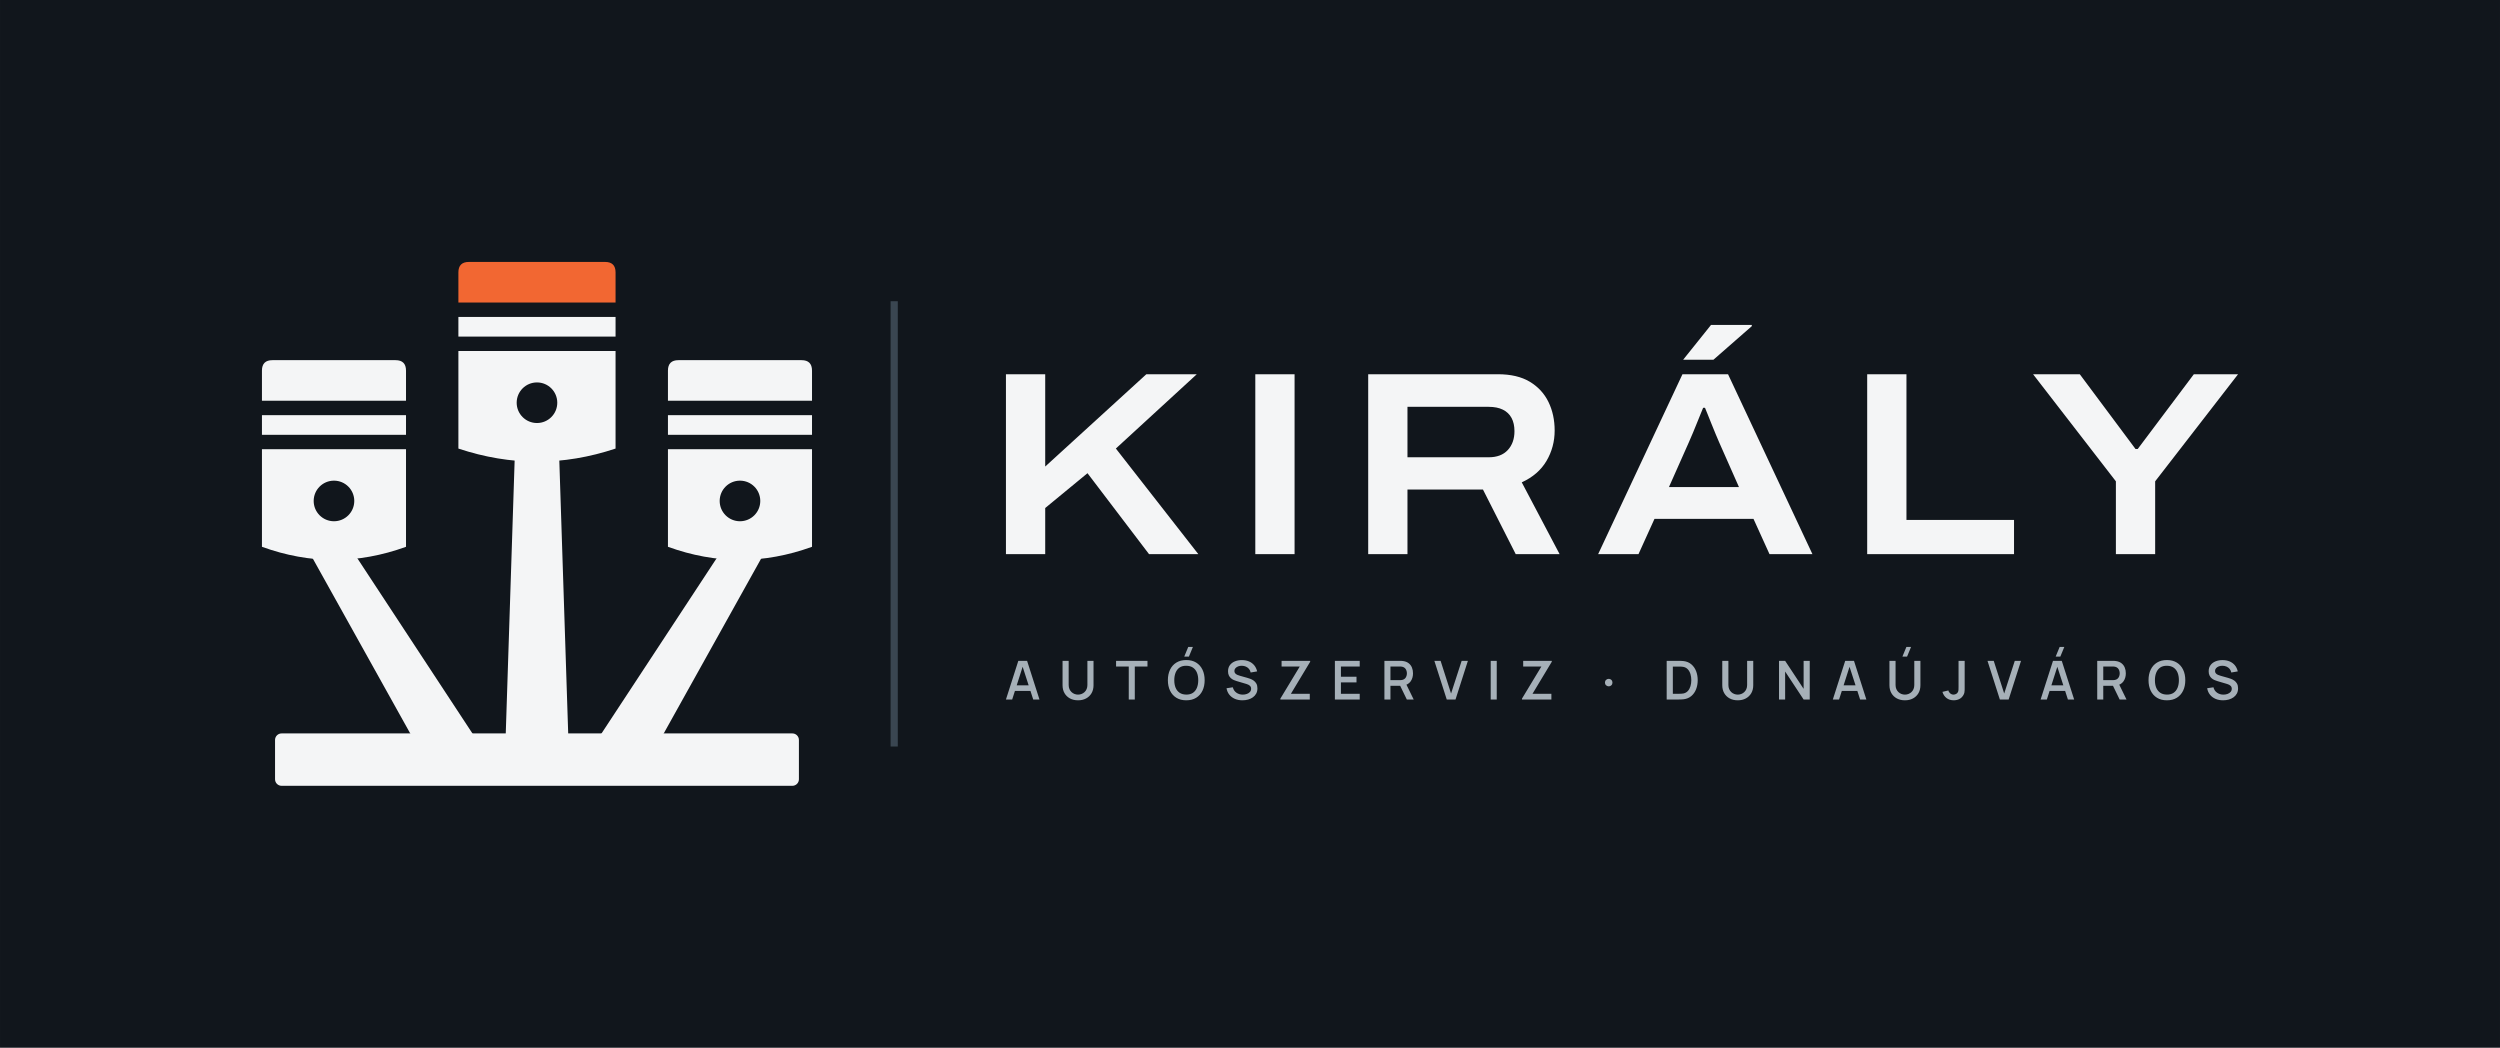
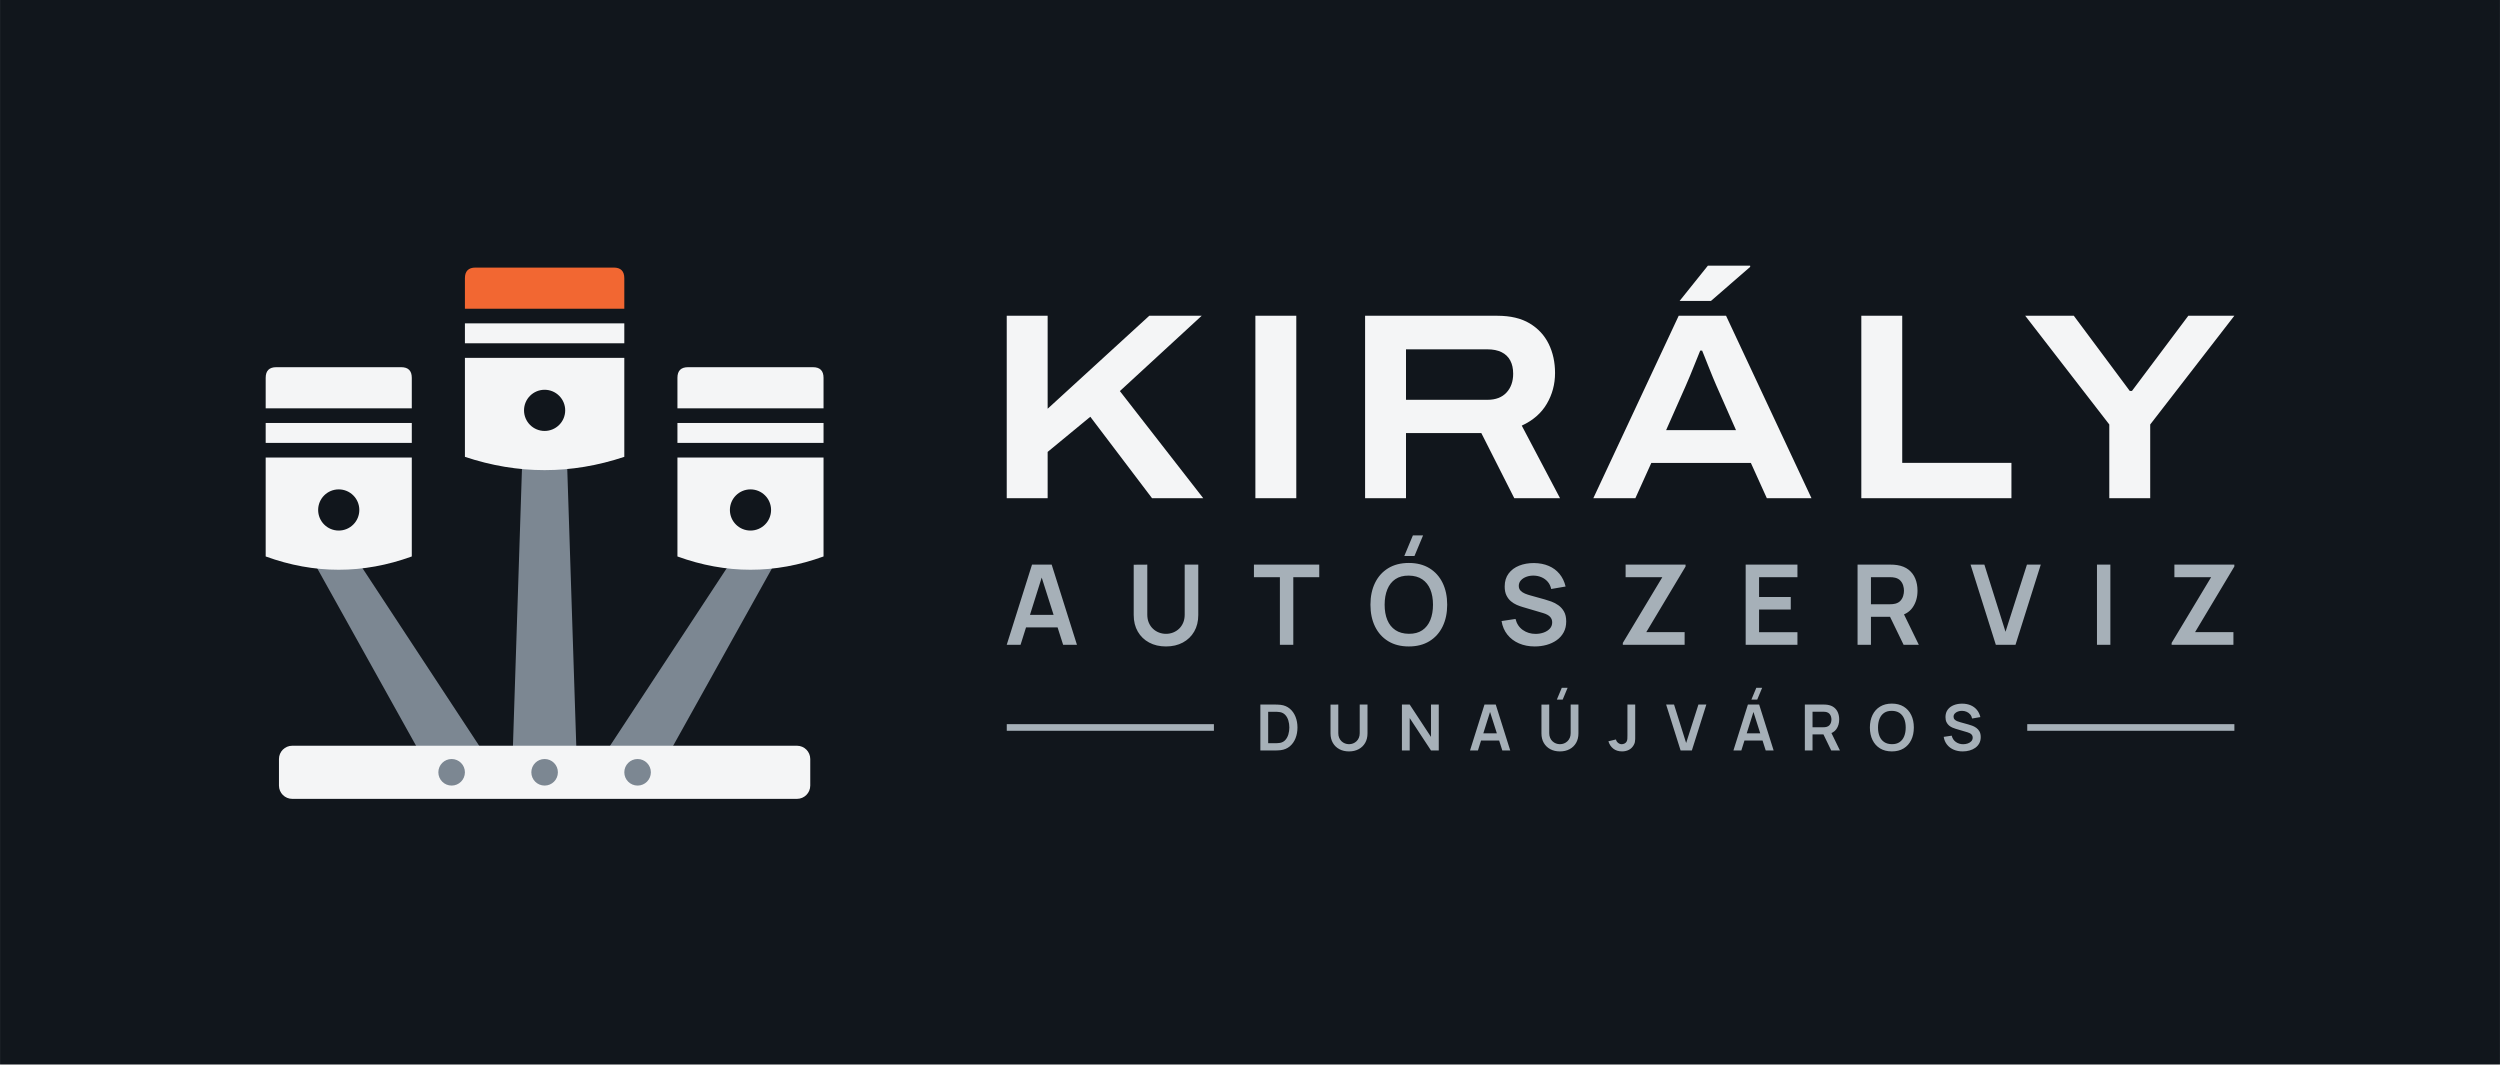
- <svg xmlns="http://www.w3.org/2000/svg" viewBox="-22 -28 381.77 160" width="1527.09" height="640" role="img">
-   <rect x="-22" y="-28" width="381.77" height="160" fill="#11161C" />
-   <path d="M25.6 57 L32.4 57 L50.8 85 L41.2 85Z" fill="#F4F5F6" />
+ <svg xmlns="http://www.w3.org/2000/svg" viewBox="-22 -28.29 376.43 160.29" width="1505.74" height="641.15" role="img">
+   <rect x="-22" y="-28.29" width="376.43" height="160.29" fill="#11161C" />
+   <path d="M25.6 57 L32.4 57 L50.8 85 L41.2 85Z" fill="#7C8792" />
  <path d="M18 33.2V28.6Q18 27 19.6 27H38.4Q40 27 40 28.6V33.2Z" fill="#F4F5F6" />
  <rect x="18" y="35.4" width="22" height="3" fill="#F4F5F6" />
  <path d="M18 40.6H40V55.5Q29 59.5 18 55.5Z M25.9 48.5a3.1 3.1 0 1 0 6.2 0a3.1 3.1 0 1 0 -6.2 0Z" fill="#F4F5F6" fill-rule="evenodd" />
-   <path d="M87.6 57 L94.4 57 L78.8 85 L69.2 85Z" fill="#F4F5F6" />
+   <path d="M87.6 57 L94.4 57 L78.8 85 L69.2 85Z" fill="#7C8792" />
  <path d="M80 33.2V28.6Q80 27 81.6 27H100.4Q102 27 102 28.6V33.2Z" fill="#F4F5F6" />
  <rect x="80" y="35.4" width="22" height="3" fill="#F4F5F6" />
  <path d="M80 40.6H102V55.5Q91 59.5 80 55.5Z M87.9 48.5a3.1 3.1 0 1 0 6.2 0a3.1 3.1 0 1 0 -6.2 0Z" fill="#F4F5F6" fill-rule="evenodd" />
-   <path d="M56.6 42 L63.4 42 L64.8 85 L55.2 85Z" fill="#F4F5F6" />
+   <path d="M56.6 42 L63.4 42 L64.8 85 L55.2 85Z" fill="#7C8792" />
  <path d="M48 18.2V13.6Q48 12 49.6 12H70.4Q72 12 72 13.6V18.2Z" fill="#F26732" />
  <rect x="48" y="20.4" width="24" height="3" fill="#F4F5F6" />
  <path d="M48 25.6H72V40.5Q60 44.5 48 40.5Z M56.9 33.5a3.1 3.1 0 1 0 6.2 0a3.1 3.1 0 1 0 -6.2 0Z" fill="#F4F5F6" fill-rule="evenodd" />
-   <rect x="20" y="84" width="80" height="8" rx="1" fill="#F4F5F6" />
-   <rect x="114" y="18" width="1.1" height="68" fill="#3A4651" />
-   <path d="M131.615 56.62V29.149H137.612V43.245L153.057 29.149H160.759L148.401 40.496L160.991 56.62H153.465L144.069 44.262L137.612 49.578V56.62ZM169.695 56.62V29.149H175.692V56.62ZM186.935 56.62V29.149H206.744Q209.703 29.149 211.61 30.295Q213.516 31.442 214.462 33.381Q215.409 35.321 215.409 37.746Q215.409 40.263 214.167 42.381Q212.924 44.498 210.385 45.658L216.164 56.62H209.462L204.46 46.757H192.932V56.62ZM192.932 41.83H205.345Q207.223 41.83 208.247 40.73Q209.271 39.63 209.271 37.843Q209.271 36.654 208.825 35.823Q208.378 34.991 207.5 34.559Q206.623 34.127 205.345 34.127H192.932ZM222.05 56.62 234.926 29.149H241.886L254.773 56.62H248.216L245.771 51.231H230.656L228.212 56.62ZM232.864 46.375H243.552L240.533 39.555Q240.347 39.129 240.018 38.346Q239.688 37.562 239.352 36.714Q239.016 35.865 238.736 35.177Q238.456 34.488 238.367 34.276H238.08Q237.758 35.071 237.337 36.105Q236.916 37.138 236.529 38.084Q236.141 39.03 235.883 39.583ZM235.033 26.932 239.285 21.623H245.51L245.522 21.801L239.658 26.932ZM263.135 56.62V29.149H269.132V51.396H285.558V56.62ZM301.114 56.62V45.503L288.468 29.149H295.601L304.11 40.564H304.449L313.019 29.149H319.771L307.111 45.503V56.62Z" fill="#F4F5F6" />
-   <path d="M131.615 78.82 133.505 72.917H134.845L136.735 78.82H135.782L134.054 73.479H134.275L132.568 78.82ZM132.632 77.514V76.652H135.722V77.514ZM142.625 78.943Q141.926 78.943 141.393 78.658Q140.86 78.372 140.56 77.854Q140.26 77.336 140.26 76.637V72.924L141.194 72.917V76.602Q141.194 76.957 141.314 77.231Q141.434 77.505 141.638 77.693Q141.841 77.881 142.098 77.978Q142.354 78.074 142.625 78.074Q142.902 78.074 143.158 77.976Q143.415 77.878 143.617 77.69Q143.819 77.502 143.937 77.228Q144.055 76.954 144.055 76.602V72.917H144.99V76.637Q144.99 77.335 144.69 77.853Q144.39 78.371 143.857 78.657Q143.324 78.943 142.625 78.943ZM150.37 78.82V73.784H148.433V72.917H153.229V73.784H151.292V78.82ZM159.555 72.272H158.844L159.452 70.796H160.164ZM159.152 78.943Q158.268 78.943 157.64 78.556Q157.011 78.168 156.678 77.476Q156.344 76.783 156.344 75.869Q156.344 74.955 156.678 74.262Q157.011 73.569 157.64 73.182Q158.268 72.794 159.152 72.794Q160.036 72.794 160.665 73.182Q161.293 73.569 161.626 74.262Q161.96 74.955 161.96 75.869Q161.96 76.783 161.626 77.476Q161.293 78.168 160.665 78.556Q160.036 78.943 159.152 78.943ZM159.152 78.07Q159.763 78.076 160.169 77.801Q160.575 77.526 160.779 77.028Q160.982 76.53 160.982 75.869Q160.982 75.208 160.779 74.715Q160.575 74.223 160.169 73.948Q159.763 73.674 159.152 73.668Q158.541 73.661 158.136 73.936Q157.731 74.211 157.527 74.709Q157.324 75.208 157.322 75.869Q157.32 76.53 157.523 77.022Q157.727 77.513 158.134 77.789Q158.541 78.064 159.152 78.07ZM167.729 78.943Q167.088 78.943 166.573 78.721Q166.059 78.498 165.727 78.085Q165.395 77.671 165.301 77.1L166.26 76.955Q166.392 77.488 166.811 77.782Q167.23 78.076 167.785 78.076Q168.12 78.076 168.41 77.97Q168.7 77.865 168.877 77.665Q169.055 77.464 169.055 77.18Q169.055 77.038 169.008 76.925Q168.96 76.811 168.871 76.725Q168.783 76.638 168.652 76.571Q168.521 76.503 168.356 76.453L166.838 76.004Q166.629 75.944 166.4 75.842Q166.172 75.741 165.975 75.572Q165.778 75.402 165.654 75.144Q165.53 74.885 165.53 74.51Q165.53 73.951 165.816 73.569Q166.101 73.186 166.585 72.992Q167.068 72.798 167.666 72.801Q168.268 72.807 168.743 73.011Q169.217 73.215 169.533 73.599Q169.849 73.983 169.976 74.528L168.986 74.698Q168.922 74.376 168.728 74.147Q168.535 73.918 168.254 73.796Q167.974 73.674 167.653 73.668Q167.341 73.661 167.08 73.761Q166.818 73.861 166.66 74.043Q166.502 74.224 166.502 74.465Q166.502 74.697 166.638 74.841Q166.775 74.984 166.979 75.069Q167.183 75.153 167.387 75.209L168.461 75.51Q168.672 75.567 168.937 75.665Q169.203 75.762 169.45 75.937Q169.697 76.112 169.858 76.397Q170.019 76.682 170.019 77.119Q170.019 77.571 169.834 77.914Q169.649 78.256 169.329 78.484Q169.009 78.712 168.597 78.828Q168.184 78.943 167.729 78.943ZM173.523 78.82V78.685L176.485 73.784H173.708V72.917H178.075V73.057L175.13 77.949H178.014V78.82ZM181.848 78.82V72.917H185.64V73.784H182.771V75.34H185.148V76.207H182.771V77.953H185.64V78.82ZM189.411 78.82V72.917H191.823Q191.909 72.917 192.041 72.924Q192.173 72.93 192.286 72.95Q192.79 73.028 193.122 73.289Q193.454 73.55 193.616 73.945Q193.778 74.341 193.778 74.823Q193.778 75.538 193.416 76.052Q193.053 76.566 192.315 76.691L191.93 76.73H190.333V78.82ZM192.832 78.82 191.667 76.418 192.602 76.197 193.881 78.82ZM190.333 75.863H191.786Q191.868 75.863 191.969 75.854Q192.07 75.846 192.159 75.824Q192.413 75.761 192.564 75.601Q192.714 75.44 192.779 75.233Q192.844 75.026 192.844 74.823Q192.844 74.621 192.779 74.414Q192.714 74.207 192.564 74.046Q192.413 73.886 192.159 73.823Q192.07 73.8 191.969 73.792Q191.868 73.784 191.786 73.784H190.333ZM198.929 78.82 197.039 72.917H197.992L199.589 77.908L201.206 72.917H202.159L200.269 78.82ZM205.643 78.82V72.917H206.565V78.82ZM210.418 78.82V78.685L213.38 73.784H210.603V72.917H214.97V73.057L212.025 77.949H214.909V78.82ZM223.676 76.811Q223.43 76.811 223.259 76.648Q223.088 76.485 223.088 76.238Q223.088 75.99 223.259 75.827Q223.43 75.664 223.676 75.664Q223.903 75.664 224.069 75.827Q224.236 75.99 224.236 76.238Q224.236 76.485 224.069 76.648Q223.903 76.811 223.676 76.811ZM232.516 78.82V72.917H234.381Q234.46 72.917 234.681 72.922Q234.903 72.926 235.107 72.952Q235.804 73.04 236.283 73.449Q236.763 73.858 237.008 74.488Q237.254 75.118 237.254 75.869Q237.254 76.621 237.008 77.251Q236.763 77.88 236.283 78.289Q235.804 78.697 235.107 78.785Q234.904 78.811 234.681 78.815Q234.458 78.82 234.381 78.82ZM233.457 77.947H234.381Q234.513 77.947 234.704 77.939Q234.895 77.932 235.043 77.904Q235.478 77.821 235.749 77.521Q236.021 77.221 236.149 76.787Q236.277 76.353 236.277 75.869Q236.277 75.369 236.146 74.935Q236.014 74.501 235.741 74.207Q235.468 73.913 235.043 73.834Q234.895 73.803 234.703 73.797Q234.51 73.791 234.381 73.791H233.457ZM243.37 78.943Q242.671 78.943 242.138 78.658Q241.606 78.372 241.305 77.854Q241.005 77.336 241.005 76.637V72.924L241.94 72.917V76.602Q241.94 76.957 242.059 77.231Q242.179 77.505 242.383 77.693Q242.586 77.881 242.843 77.978Q243.1 78.074 243.37 78.074Q243.647 78.074 243.904 77.976Q244.16 77.878 244.362 77.69Q244.564 77.502 244.682 77.228Q244.801 76.954 244.801 76.602V72.917H245.735V76.637Q245.735 77.335 245.435 77.853Q245.135 78.371 244.602 78.657Q244.069 78.943 243.37 78.943ZM249.67 78.82V72.917H250.605L253.427 77.191V72.917H254.362V78.82H253.427L250.605 74.545V78.82ZM257.889 78.82 259.778 72.917H261.119L263.008 78.82H262.055L260.328 73.479H260.549L258.842 78.82ZM258.905 77.514V76.652H261.996V77.514ZM269.225 72.272H268.513L269.122 70.796H269.833ZM268.899 78.943Q268.2 78.943 267.667 78.658Q267.134 78.372 266.834 77.854Q266.534 77.336 266.534 76.637V72.924L267.468 72.917V76.602Q267.468 76.957 267.588 77.231Q267.708 77.505 267.911 77.693Q268.115 77.881 268.371 77.978Q268.628 78.074 268.899 78.074Q269.175 78.074 269.432 77.976Q269.689 77.878 269.891 77.69Q270.093 77.502 270.211 77.228Q270.329 76.954 270.329 76.602V72.917H271.264V76.637Q271.264 77.335 270.964 77.853Q270.663 78.371 270.13 78.657Q269.598 78.943 268.899 78.943ZM276.351 78.941Q275.689 78.941 275.244 78.593Q274.8 78.244 274.625 77.654L275.537 77.437Q275.588 77.699 275.815 77.886Q276.041 78.074 276.318 78.074Q276.501 78.074 276.702 77.979Q276.902 77.883 277 77.67Q277.065 77.53 277.076 77.344Q277.086 77.159 277.086 76.91V72.917H278.021V76.91Q278.021 77.178 278.018 77.384Q278.016 77.589 277.977 77.771Q277.938 77.953 277.826 78.146Q277.59 78.558 277.204 78.749Q276.818 78.941 276.351 78.941ZM283.397 78.82 281.507 72.917H282.46L284.057 77.908L285.674 72.917H286.627L284.737 78.82ZM292.628 72.272H291.917L292.525 70.796H293.237ZM289.619 78.82 291.509 72.917H292.849L294.739 78.82H293.786L292.058 73.479H292.279L290.572 78.82ZM290.636 77.514V76.652H293.726V77.514ZM298.264 78.82V72.917H300.676Q300.762 72.917 300.894 72.924Q301.026 72.93 301.139 72.95Q301.643 73.028 301.975 73.289Q302.307 73.55 302.469 73.945Q302.631 74.341 302.631 74.823Q302.631 75.538 302.269 76.052Q301.906 76.566 301.168 76.691L300.783 76.73H299.186V78.82ZM301.685 78.82 300.52 76.418 301.455 76.197 302.734 78.82ZM299.186 75.863H300.639Q300.721 75.863 300.822 75.854Q300.923 75.846 301.012 75.824Q301.266 75.761 301.417 75.601Q301.567 75.44 301.632 75.233Q301.697 75.026 301.697 74.823Q301.697 74.621 301.632 74.414Q301.567 74.207 301.417 74.046Q301.266 73.886 301.012 73.823Q300.923 73.8 300.822 73.792Q300.721 73.784 300.639 73.784H299.186ZM308.905 78.943Q308.021 78.943 307.392 78.556Q306.764 78.168 306.431 77.476Q306.097 76.783 306.097 75.869Q306.097 74.955 306.431 74.262Q306.764 73.569 307.392 73.182Q308.021 72.794 308.905 72.794Q309.789 72.794 310.417 73.182Q311.046 73.569 311.379 74.262Q311.713 74.955 311.713 75.869Q311.713 76.783 311.379 77.476Q311.046 78.168 310.417 78.556Q309.789 78.943 308.905 78.943ZM308.905 78.07Q309.516 78.076 309.922 77.801Q310.328 77.526 310.532 77.028Q310.735 76.53 310.735 75.869Q310.735 75.208 310.532 74.715Q310.328 74.223 309.922 73.948Q309.516 73.674 308.905 73.668Q308.294 73.661 307.889 73.936Q307.484 74.211 307.28 74.709Q307.077 75.208 307.075 75.869Q307.073 76.53 307.276 77.022Q307.48 77.513 307.887 77.789Q308.294 78.064 308.905 78.07ZM317.482 78.943Q316.841 78.943 316.326 78.721Q315.812 78.498 315.48 78.085Q315.148 77.671 315.053 77.1L316.013 76.955Q316.145 77.488 316.564 77.782Q316.983 78.076 317.537 78.076Q317.873 78.076 318.163 77.97Q318.453 77.865 318.63 77.665Q318.808 77.464 318.808 77.18Q318.808 77.038 318.76 76.925Q318.713 76.811 318.624 76.725Q318.536 76.638 318.405 76.571Q318.274 76.503 318.109 76.453L316.591 76.004Q316.382 75.944 316.153 75.842Q315.924 75.741 315.728 75.572Q315.531 75.402 315.407 75.144Q315.283 74.885 315.283 74.51Q315.283 73.951 315.568 73.569Q315.854 73.186 316.337 72.992Q316.821 72.798 317.419 72.801Q318.021 72.807 318.496 73.011Q318.97 73.215 319.286 73.599Q319.602 73.983 319.728 74.528L318.738 74.698Q318.675 74.376 318.481 74.147Q318.288 73.918 318.007 73.796Q317.727 73.674 317.406 73.668Q317.094 73.661 316.832 73.761Q316.571 73.861 316.413 74.043Q316.254 74.224 316.254 74.465Q316.254 74.697 316.391 74.841Q316.528 74.984 316.732 75.069Q316.936 75.153 317.14 75.209L318.214 75.51Q318.425 75.567 318.69 75.665Q318.956 75.762 319.203 75.937Q319.45 76.112 319.611 76.397Q319.771 76.682 319.771 77.119Q319.771 77.571 319.586 77.914Q319.401 78.256 319.082 78.484Q318.762 78.712 318.35 78.828Q317.937 78.943 317.482 78.943Z" fill="#A6B0B8" />
+   <rect x="20" y="84" width="80" height="8" rx="2" fill="#F4F5F6" />
+   <circle cx="46" cy="88" r="2" fill="#7C8792" opacity="1" />
+   <circle cx="60" cy="88" r="2" fill="#7C8792" opacity="1" />
+   <circle cx="74" cy="88" r="2" fill="#7C8792" opacity="1" />
+   <path d="M129.585 46.729V19.256H135.745V33.258L151.05 19.256H158.942L146.621 30.599L159.175 46.729H151.465L142.169 34.463L135.745 39.757V46.729ZM167.025 46.729V19.256H173.185V46.729ZM183.545 46.729V19.256H203.454Q206.418 19.256 208.332 20.408Q210.245 21.56 211.196 23.505Q212.147 25.45 212.147 27.873Q212.147 30.399 210.905 32.517Q209.663 34.634 207.135 35.799L212.899 46.729H206.01L201.045 36.916H189.705V46.729ZM189.705 31.911H201.976Q203.818 31.911 204.83 30.827Q205.842 29.744 205.842 27.981Q205.842 26.808 205.4 25.986Q204.957 25.165 204.094 24.739Q203.23 24.312 201.976 24.312H189.705ZM217.912 46.729 230.766 19.256H237.898L250.762 46.729H244.038L241.635 41.417H226.643L224.243 46.729ZM228.873 36.479H239.396L236.435 29.762Q236.251 29.338 235.927 28.564Q235.604 27.79 235.273 26.948Q234.942 26.106 234.665 25.417Q234.387 24.729 234.294 24.5H234.007Q233.69 25.291 233.274 26.318Q232.858 27.345 232.475 28.288Q232.091 29.23 231.834 29.788ZM230.904 17.023 235.16 11.713H241.523L241.535 11.892L235.625 17.023ZM258.265 46.729V19.256H264.425V41.405H280.869V46.729ZM295.605 46.729V35.627L282.945 19.256H290.262L298.685 30.572H299.021L307.502 19.256H314.434L301.765 35.627V46.729Z" fill="#F4F5F6" />
+   <path d="M129.585 68.799 133.391 56.729H136.352L140.157 68.799H138.076L134.625 57.97H135.072L131.667 68.799ZM131.709 66.181V64.295H138.045V66.181ZM153.565 69.05Q152.126 69.05 151.031 68.464Q149.936 67.878 149.32 66.814Q148.704 65.751 148.704 64.315V56.743L150.749 56.729V64.262Q150.749 64.943 150.979 65.479Q151.21 66.015 151.606 66.388Q152.002 66.762 152.51 66.956Q153.018 67.15 153.565 67.15Q154.127 67.15 154.635 66.953Q155.142 66.755 155.535 66.381Q155.927 66.008 156.154 65.472Q156.381 64.936 156.381 64.262V56.729H158.427V64.315Q158.427 65.749 157.81 66.813Q157.194 67.877 156.099 68.464Q155.004 69.05 153.565 69.05ZM170.717 68.799V58.621H166.808V56.729H176.643V58.621H172.734V68.799ZM190.982 55.43H189.448L190.742 52.329H192.276ZM190.129 69.05Q188.32 69.05 187.026 68.26Q185.733 67.469 185.042 66.052Q184.351 64.636 184.351 62.764Q184.351 60.892 185.042 59.476Q185.733 58.059 187.026 57.268Q188.32 56.478 190.129 56.478Q191.938 56.478 193.231 57.268Q194.525 58.059 195.216 59.476Q195.907 60.892 195.907 62.764Q195.907 64.636 195.216 66.052Q194.525 67.469 193.231 68.26Q191.938 69.05 190.129 69.05ZM190.129 67.145Q191.344 67.159 192.152 66.613Q192.96 66.068 193.365 65.076Q193.769 64.084 193.769 62.764Q193.769 61.444 193.365 60.465Q192.96 59.487 192.152 58.942Q191.344 58.397 190.129 58.383Q188.913 58.369 188.107 58.914Q187.3 59.459 186.896 60.451Q186.491 61.444 186.488 62.764Q186.486 64.084 186.89 65.062Q187.294 66.04 188.104 66.585Q188.913 67.131 190.129 67.145ZM209.094 69.05Q207.772 69.05 206.712 68.589Q205.652 68.128 204.969 67.27Q204.285 66.411 204.095 65.225L206.196 64.91Q206.46 65.983 207.294 66.571Q208.128 67.159 209.219 67.159Q209.863 67.159 210.435 66.956Q211.006 66.754 211.362 66.366Q211.717 65.978 211.717 65.424Q211.717 65.168 211.634 64.956Q211.551 64.745 211.388 64.577Q211.225 64.408 210.97 64.271Q210.716 64.134 210.373 64.03L207.258 63.11Q206.856 62.994 206.389 62.795Q205.923 62.595 205.509 62.25Q205.096 61.905 204.83 61.364Q204.565 60.822 204.565 60.023Q204.565 58.857 205.158 58.067Q205.751 57.277 206.751 56.881Q207.751 56.485 208.979 56.492Q210.217 56.506 211.19 56.921Q212.164 57.335 212.816 58.121Q213.468 58.906 213.737 60.026L211.566 60.398Q211.435 59.762 211.051 59.316Q210.667 58.869 210.118 58.633Q209.57 58.397 208.951 58.383Q208.346 58.369 207.832 58.56Q207.318 58.751 207.003 59.101Q206.688 59.452 206.688 59.923Q206.688 60.371 206.956 60.649Q207.223 60.927 207.624 61.093Q208.025 61.258 208.432 61.367L210.594 61.968Q211.038 62.088 211.59 62.289Q212.142 62.49 212.653 62.85Q213.164 63.21 213.497 63.797Q213.829 64.384 213.829 65.284Q213.829 66.224 213.442 66.933Q213.054 67.642 212.389 68.111Q211.724 68.579 210.873 68.815Q210.021 69.05 209.094 69.05ZM222.353 68.799V68.519L228.302 58.621H222.773V56.729H231.8V57.014L225.885 66.896H231.66V68.799ZM240.852 68.799V56.729H248.647V58.621H242.869V61.602H247.641V63.493H242.869V66.907H248.647V68.799ZM257.699 68.799V56.729H262.686Q262.862 56.729 263.141 56.742Q263.419 56.754 263.653 56.796Q264.699 56.958 265.382 57.495Q266.065 58.033 266.396 58.847Q266.726 59.661 266.726 60.657Q266.726 62.137 265.98 63.196Q265.234 64.256 263.692 64.51L262.831 64.586H259.716V68.799ZM264.631 68.799 262.25 63.887 264.307 63.435 266.922 68.799ZM259.716 62.694H262.602Q262.773 62.694 262.98 62.677Q263.188 62.661 263.368 62.613Q263.868 62.486 264.156 62.168Q264.445 61.85 264.566 61.447Q264.687 61.043 264.687 60.657Q264.687 60.272 264.566 59.868Q264.445 59.464 264.156 59.147Q263.868 58.829 263.368 58.702Q263.188 58.653 262.98 58.637Q262.773 58.621 262.602 58.621H259.716ZM278.519 68.799 274.714 56.729H276.795L279.977 66.84L283.204 56.729H285.286L281.481 68.799ZM293.749 68.799V56.729H295.766V68.799ZM304.988 68.799V68.519L310.937 58.621H305.407V56.729H314.434V57.014L308.52 66.896H314.295V68.799Z" fill="#A6B0B8" />
+   <path d="M167.775 84.711V77.799H169.976Q170.065 77.799 170.323 77.804Q170.58 77.808 170.818 77.839Q171.641 77.941 172.209 78.42Q172.776 78.9 173.069 79.638Q173.362 80.376 173.362 81.255Q173.362 82.135 173.069 82.873Q172.776 83.611 172.209 84.09Q171.641 84.568 170.818 84.671Q170.581 84.7 170.322 84.706Q170.063 84.711 169.976 84.711ZM168.951 83.62H169.976Q170.123 83.62 170.345 83.611Q170.568 83.603 170.743 83.57Q171.232 83.475 171.539 83.13Q171.847 82.786 171.992 82.292Q172.138 81.798 172.138 81.255Q172.138 80.692 171.988 80.198Q171.839 79.704 171.529 79.367Q171.22 79.031 170.743 78.94Q170.568 78.903 170.344 78.896Q170.12 78.89 169.976 78.89H168.951ZM181.123 84.855Q180.299 84.855 179.672 84.519Q179.045 84.184 178.692 83.574Q178.339 82.965 178.339 82.143V77.807L179.511 77.799V82.112Q179.511 82.503 179.643 82.81Q179.775 83.116 180.001 83.33Q180.228 83.544 180.519 83.656Q180.81 83.767 181.123 83.767Q181.445 83.767 181.736 83.654Q182.027 83.54 182.251 83.326Q182.476 83.112 182.606 82.806Q182.736 82.499 182.736 82.112V77.799H183.907V82.143Q183.907 82.964 183.555 83.574Q183.202 84.183 182.575 84.519Q181.947 84.855 181.123 84.855ZM189.091 84.711V77.799H190.263L193.467 82.671V77.799H194.639V84.711H193.467L190.263 79.837V84.711ZM199.344 84.711 201.523 77.799H203.219L205.399 84.711H204.207L202.231 78.509H202.487L200.536 84.711ZM200.56 83.212V82.132H204.189V83.212ZM213.298 77.055H212.419L213.16 75.279H214.039ZM212.885 84.855Q212.061 84.855 211.434 84.519Q210.807 84.184 210.454 83.574Q210.101 82.965 210.101 82.143V77.807L211.272 77.799V82.112Q211.272 82.503 211.404 82.81Q211.536 83.116 211.763 83.33Q211.99 83.544 212.281 83.656Q212.571 83.767 212.885 83.767Q213.207 83.767 213.497 83.654Q213.788 83.54 214.013 83.326Q214.238 83.112 214.368 82.806Q214.498 82.499 214.498 82.112V77.799H215.669V82.143Q215.669 82.964 215.316 83.574Q214.963 84.183 214.336 84.519Q213.709 84.855 212.885 84.855ZM222.235 84.853Q221.443 84.853 220.918 84.44Q220.393 84.028 220.181 83.327L221.322 83.055Q221.376 83.348 221.631 83.559Q221.887 83.77 222.191 83.77Q222.395 83.77 222.621 83.662Q222.847 83.554 222.954 83.314Q223.023 83.158 223.035 82.946Q223.047 82.734 223.047 82.452V77.799H224.218V82.452Q224.218 82.772 224.215 83.014Q224.212 83.256 224.167 83.469Q224.121 83.682 223.989 83.909Q223.707 84.4 223.249 84.627Q222.791 84.853 222.235 84.853ZM231.053 84.711 228.874 77.799H230.066L231.888 83.589L233.736 77.799H234.928L232.749 84.711ZM242.591 77.055H241.712L242.453 75.279H243.331ZM239.007 84.711 241.186 77.799H242.882L245.061 84.711H243.869L241.893 78.509H242.149L240.199 84.711ZM240.223 83.212V82.132H243.851V83.212ZM249.763 84.711V77.799H252.619Q252.72 77.799 252.88 77.806Q253.039 77.813 253.173 77.837Q253.772 77.93 254.163 78.238Q254.555 78.545 254.744 79.012Q254.933 79.478 254.933 80.048Q254.933 80.896 254.506 81.502Q254.079 82.109 253.195 82.255L252.703 82.298H250.919V84.711ZM253.733 84.711 252.37 81.898 253.547 81.639 255.045 84.711ZM250.919 81.215H252.571Q252.669 81.215 252.788 81.205Q252.907 81.196 253.01 81.168Q253.296 81.096 253.461 80.914Q253.627 80.732 253.696 80.5Q253.765 80.269 253.765 80.048Q253.765 79.828 253.696 79.596Q253.627 79.365 253.461 79.183Q253.296 79.001 253.01 78.928Q252.907 78.9 252.788 78.891Q252.669 78.882 252.571 78.882H250.919ZM262.864 84.855Q261.828 84.855 261.087 84.402Q260.347 83.949 259.951 83.138Q259.555 82.327 259.555 81.255Q259.555 80.183 259.951 79.372Q260.347 78.56 261.087 78.108Q261.828 77.655 262.864 77.655Q263.9 77.655 264.641 78.108Q265.382 78.56 265.777 79.372Q266.173 80.183 266.173 81.255Q266.173 82.327 265.777 83.138Q265.382 83.949 264.641 84.402Q263.9 84.855 262.864 84.855ZM262.864 83.764Q263.56 83.772 264.023 83.459Q264.486 83.147 264.717 82.579Q264.949 82.011 264.949 81.255Q264.949 80.499 264.717 79.938Q264.486 79.378 264.023 79.066Q263.56 78.754 262.864 78.746Q262.168 78.738 261.706 79.05Q261.244 79.362 261.013 79.93Q260.781 80.499 260.779 81.255Q260.778 82.011 261.009 82.571Q261.241 83.131 261.705 83.443Q262.168 83.756 262.864 83.764ZM273.533 84.855Q272.776 84.855 272.169 84.591Q271.562 84.327 271.171 83.835Q270.779 83.344 270.671 82.664L271.874 82.484Q272.025 83.098 272.503 83.435Q272.98 83.772 273.605 83.772Q273.974 83.772 274.301 83.656Q274.628 83.54 274.832 83.318Q275.035 83.096 275.035 82.778Q275.035 82.632 274.988 82.51Q274.94 82.389 274.847 82.293Q274.754 82.196 274.608 82.118Q274.462 82.04 274.266 81.98L272.482 81.453Q272.251 81.387 271.984 81.272Q271.717 81.158 271.48 80.96Q271.243 80.763 271.091 80.453Q270.939 80.143 270.939 79.685Q270.939 79.017 271.279 78.565Q271.619 78.112 272.191 77.886Q272.764 77.659 273.467 77.663Q274.176 77.671 274.734 77.908Q275.291 78.146 275.665 78.596Q276.038 79.045 276.192 79.687L274.949 79.9Q274.874 79.536 274.654 79.28Q274.434 79.024 274.12 78.889Q273.806 78.754 273.451 78.746Q273.105 78.738 272.811 78.847Q272.516 78.956 272.336 79.157Q272.155 79.358 272.155 79.628Q272.155 79.884 272.309 80.044Q272.462 80.203 272.691 80.298Q272.921 80.392 273.154 80.455L274.392 80.799Q274.647 80.868 274.963 80.983Q275.279 81.098 275.571 81.304Q275.864 81.51 276.055 81.846Q276.245 82.183 276.245 82.698Q276.245 83.236 276.023 83.642Q275.801 84.048 275.42 84.317Q275.039 84.585 274.552 84.72Q274.064 84.855 273.533 84.855Z" fill="#A6B0B8" />
+   <rect x="129.59" y="80.75" width="31.19" height="1" fill="#A6B0B8" />
+   <rect x="283.25" y="80.75" width="31.19" height="1" fill="#A6B0B8" />
</svg>
